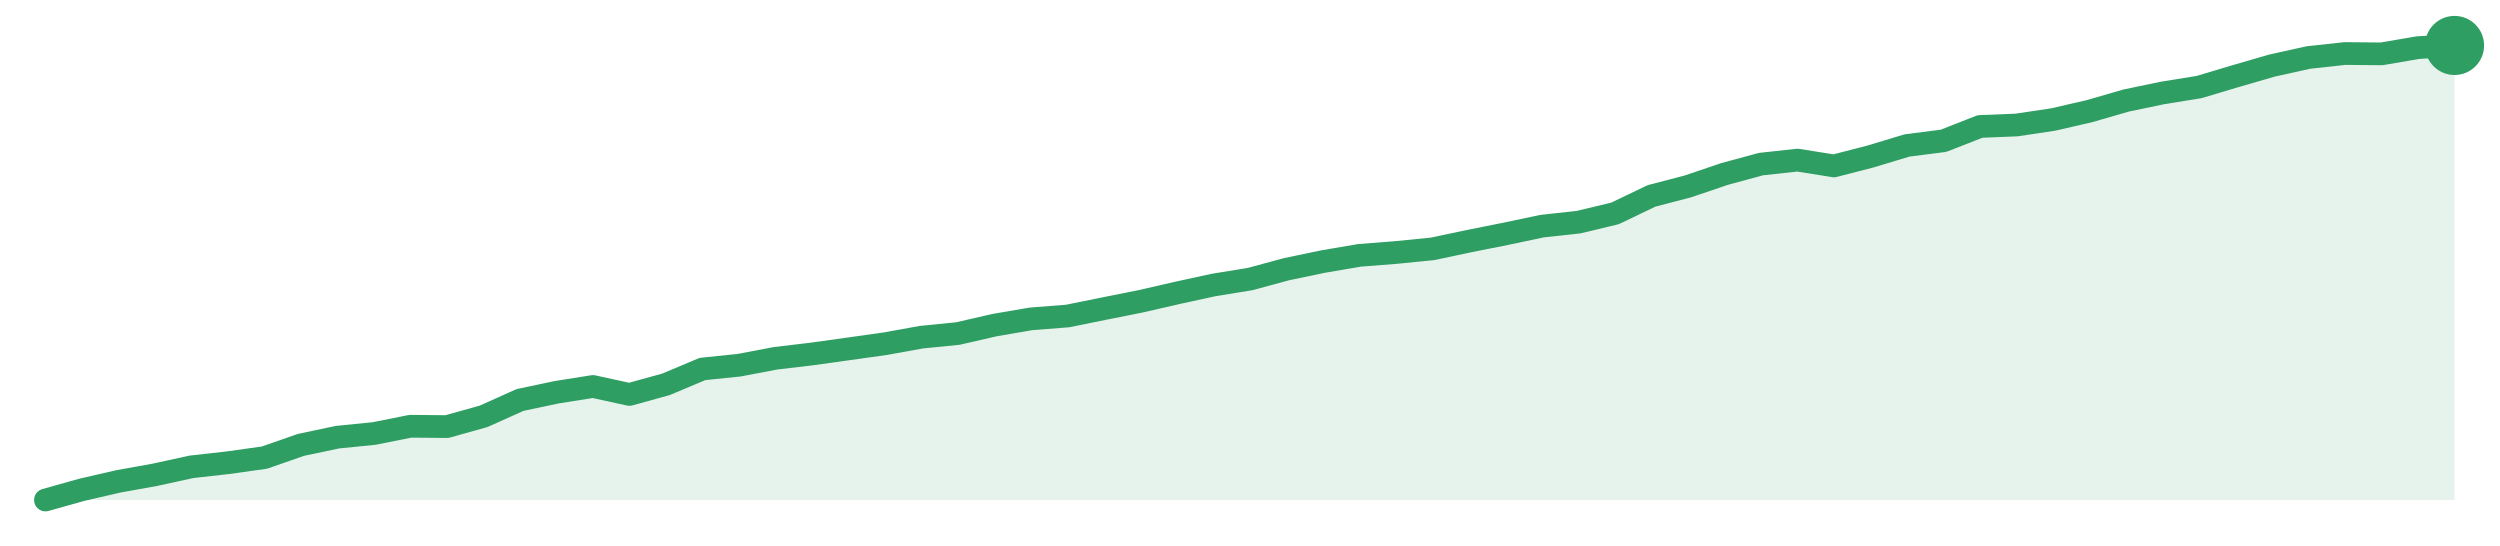
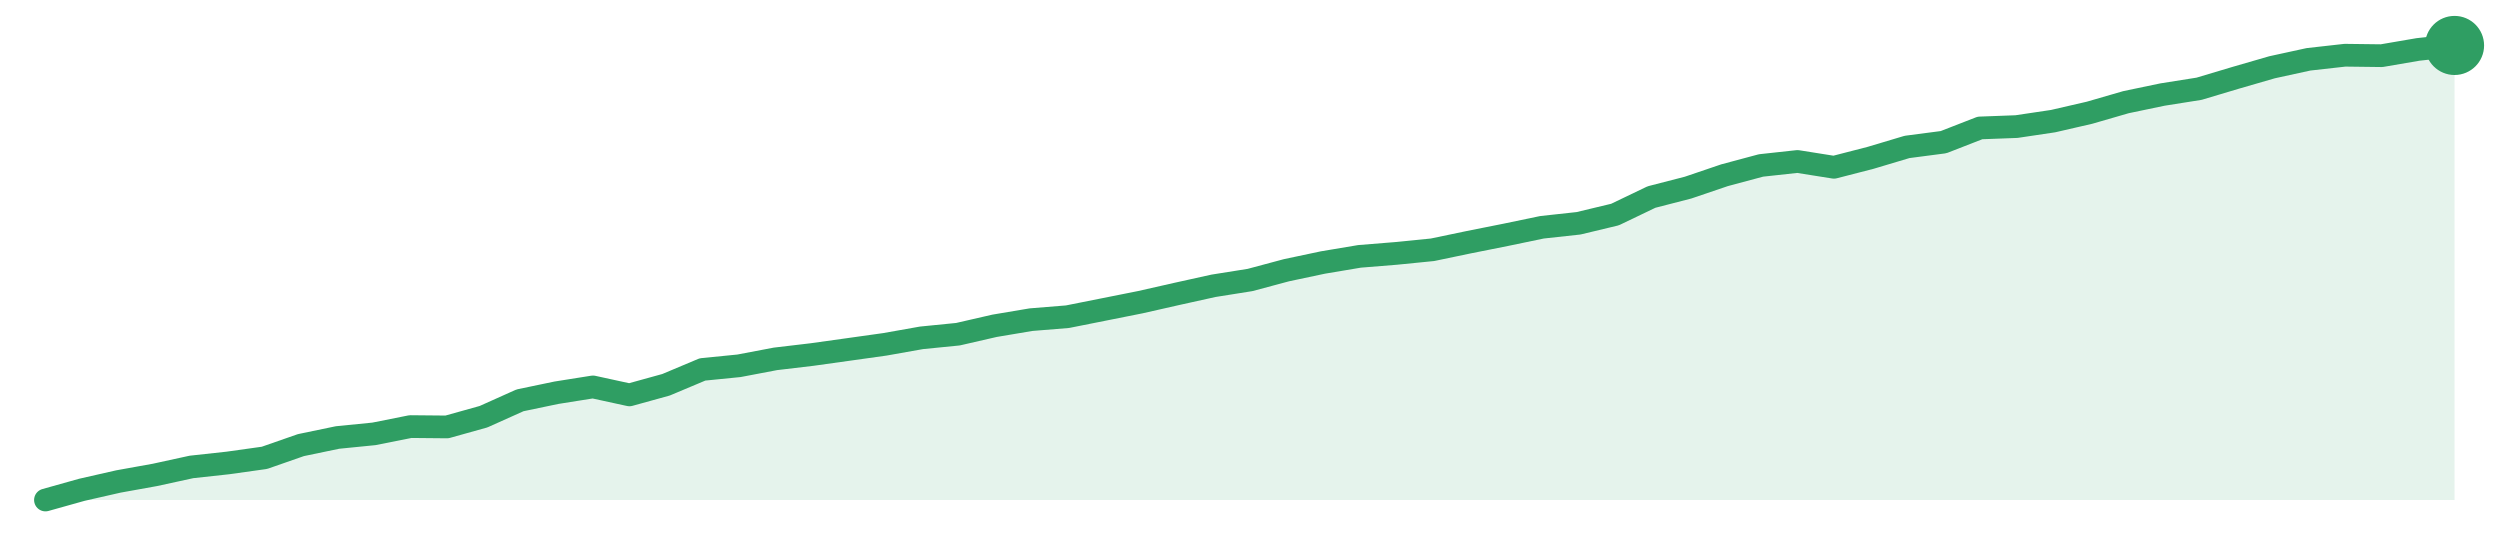
<svg xmlns="http://www.w3.org/2000/svg" width="220" height="48" viewBox="0 0 220 48" role="img" aria-label="trend">
-   <path d="M4.0,44.0 L4.0,44.0 L7.21,43.1 L10.42,42.36 L13.64,41.78 L16.85,41.08 L20.06,40.72 L23.27,40.27 L26.48,39.15 L29.7,38.47 L32.91,38.15 L36.12,37.51 L39.33,37.54 L42.55,36.64 L45.76,35.2 L48.97,34.52 L52.18,34.01 L55.39,34.71 L58.61,33.82 L61.82,32.47 L65.03,32.14 L68.24,31.53 L71.45,31.15 L74.67,30.7 L77.88,30.25 L81.09,29.67 L84.3,29.35 L87.52,28.61 L90.73,28.06 L93.94,27.81 L97.15,27.16 L100.36,26.52 L103.58,25.78 L106.79,25.08 L110.0,24.56 L113.21,23.69 L116.42,23.02 L119.64,22.47 L122.85,22.22 L126.06,21.9 L129.27,21.22 L132.48,20.58 L135.7,19.9 L138.91,19.55 L142.12,18.78 L145.33,17.24 L148.55,16.4 L151.76,15.31 L154.97,14.44 L158.18,14.09 L161.39,14.6 L164.61,13.77 L167.82,12.8 L171.03,12.39 L174.24,11.13 L177.45,11.0 L180.67,10.52 L183.88,9.78 L187.09,8.85 L190.3,8.18 L193.52,7.66 L196.73,6.7 L199.94,5.77 L203.15,5.06 L206.36,4.71 L209.58,4.74 L212.79,4.19 L216.0,4.0 L216.0,44.0 Z" fill="#2f9e631f" />
-   <path d="M4.0,44.0 L7.21,43.1 L10.42,42.36 L13.64,41.78 L16.85,41.08 L20.06,40.72 L23.27,40.27 L26.48,39.15 L29.7,38.47 L32.91,38.15 L36.12,37.51 L39.33,37.54 L42.55,36.64 L45.76,35.2 L48.97,34.52 L52.18,34.01 L55.39,34.71 L58.61,33.82 L61.82,32.47 L65.03,32.14 L68.24,31.53 L71.45,31.15 L74.67,30.7 L77.88,30.25 L81.09,29.67 L84.3,29.35 L87.52,28.61 L90.73,28.06 L93.94,27.81 L97.15,27.16 L100.36,26.52 L103.58,25.78 L106.79,25.08 L110.0,24.56 L113.21,23.69 L116.42,23.02 L119.64,22.47 L122.85,22.22 L126.06,21.9 L129.27,21.22 L132.48,20.58 L135.7,19.9 L138.91,19.55 L142.12,18.78 L145.33,17.24 L148.55,16.4 L151.76,15.31 L154.97,14.44 L158.18,14.09 L161.39,14.6 L164.61,13.77 L167.82,12.8 L171.03,12.39 L174.24,11.13 L177.45,11.0 L180.67,10.52 L183.88,9.78 L187.09,8.85 L190.3,8.18 L193.52,7.66 L196.73,6.7 L199.94,5.77 L203.15,5.06 L206.36,4.71 L209.58,4.74 L212.79,4.19 L216.0,4.0" fill="none" stroke="#2f9e63" stroke-width="2" stroke-linejoin="round" stroke-linecap="round" />
+   <path d="M4.0,44.0 L4.0,44.0 L7.21,43.1 L10.42,42.37 L13.64,41.79 L16.85,41.09 L20.06,40.74 L23.27,40.29 L26.48,39.17 L29.7,38.5 L32.91,38.18 L36.12,37.54 L39.33,37.57 L42.55,36.67 L45.76,35.23 L48.97,34.56 L52.18,34.05 L55.39,34.75 L58.61,33.86 L61.82,32.51 L65.03,32.19 L68.24,31.58 L71.45,31.2 L74.67,30.75 L77.88,30.3 L81.09,29.73 L84.3,29.41 L87.52,28.67 L90.73,28.13 L93.94,27.87 L97.15,27.23 L100.36,26.59 L103.58,25.86 L106.79,25.15 L110.0,24.64 L113.21,23.78 L116.42,23.1 L119.64,22.56 L122.85,22.3 L126.06,21.98 L129.27,21.31 L132.48,20.67 L135.7,20.0 L138.91,19.65 L142.12,18.88 L145.33,17.34 L148.55,16.51 L151.76,15.42 L154.97,14.56 L158.18,14.21 L161.39,14.72 L164.61,13.89 L167.82,12.93 L171.03,12.51 L174.24,11.26 L177.45,11.14 L180.67,10.66 L183.88,9.92 L187.09,8.99 L190.3,8.32 L193.52,7.81 L196.73,6.85 L199.94,5.92 L203.15,5.22 L206.36,4.86 L209.58,4.9 L212.79,4.35 L216.0,4.0 L216.0,44.0 Z" fill="#2f9e631f" />
+   <path d="M4.0,44.0 L7.21,43.1 L10.42,42.37 L13.64,41.79 L16.85,41.09 L20.06,40.74 L23.27,40.29 L26.48,39.17 L29.7,38.5 L32.91,38.18 L36.12,37.54 L39.33,37.57 L42.55,36.67 L45.76,35.23 L48.97,34.56 L52.18,34.05 L55.39,34.75 L58.61,33.86 L61.82,32.51 L65.03,32.19 L68.24,31.58 L71.45,31.2 L74.67,30.75 L77.88,30.3 L81.09,29.73 L84.3,29.41 L87.52,28.67 L90.73,28.13 L93.94,27.87 L97.15,27.23 L100.36,26.59 L103.58,25.86 L106.79,25.15 L110.0,24.64 L113.21,23.78 L116.42,23.1 L119.64,22.56 L122.85,22.3 L126.06,21.98 L129.27,21.31 L132.48,20.67 L135.7,20.0 L138.91,19.65 L142.12,18.88 L145.33,17.34 L148.55,16.51 L151.76,15.42 L154.97,14.56 L158.18,14.21 L161.39,14.72 L164.61,13.89 L167.82,12.93 L171.03,12.51 L174.24,11.26 L177.45,11.14 L180.67,10.66 L183.88,9.92 L187.09,8.99 L190.3,8.32 L193.52,7.81 L196.73,6.85 L199.94,5.92 L203.15,5.22 L206.36,4.86 L209.58,4.9 L212.79,4.35 L216.0,4.0" fill="none" stroke="#2f9e63" stroke-width="2" stroke-linejoin="round" stroke-linecap="round" />
  <circle cx="216.0" cy="4.0" r="2.6" fill="#2f9e63" />
</svg>
